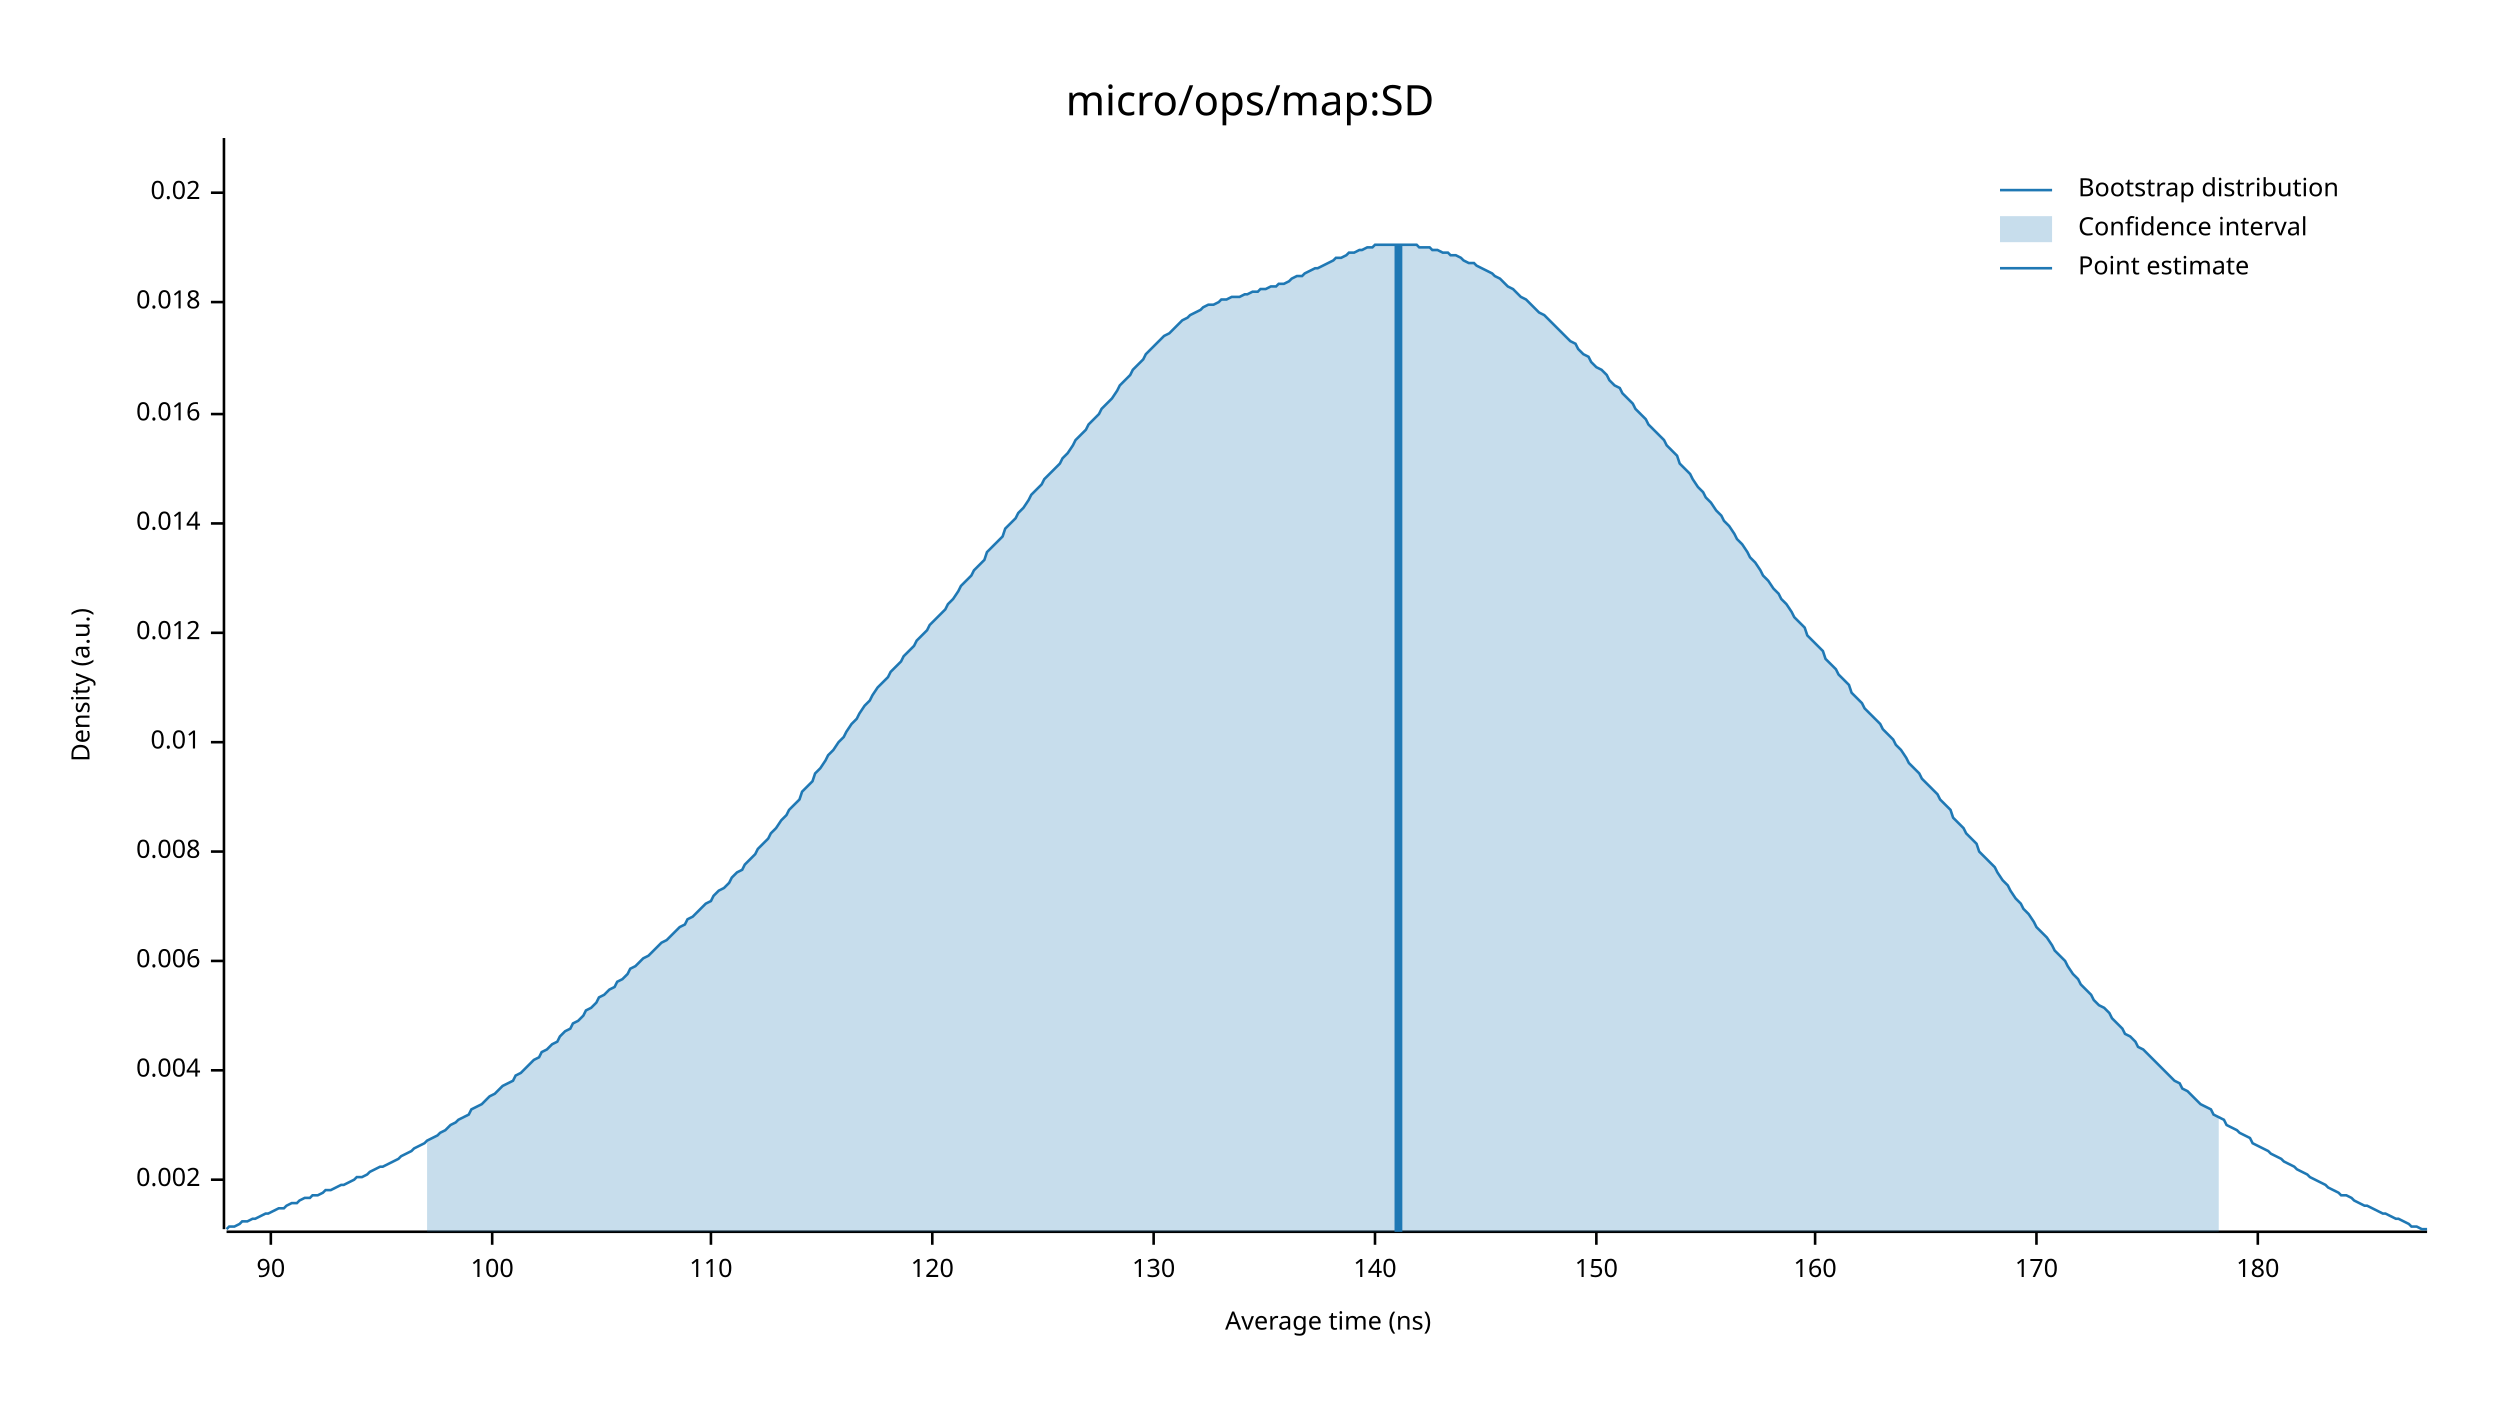
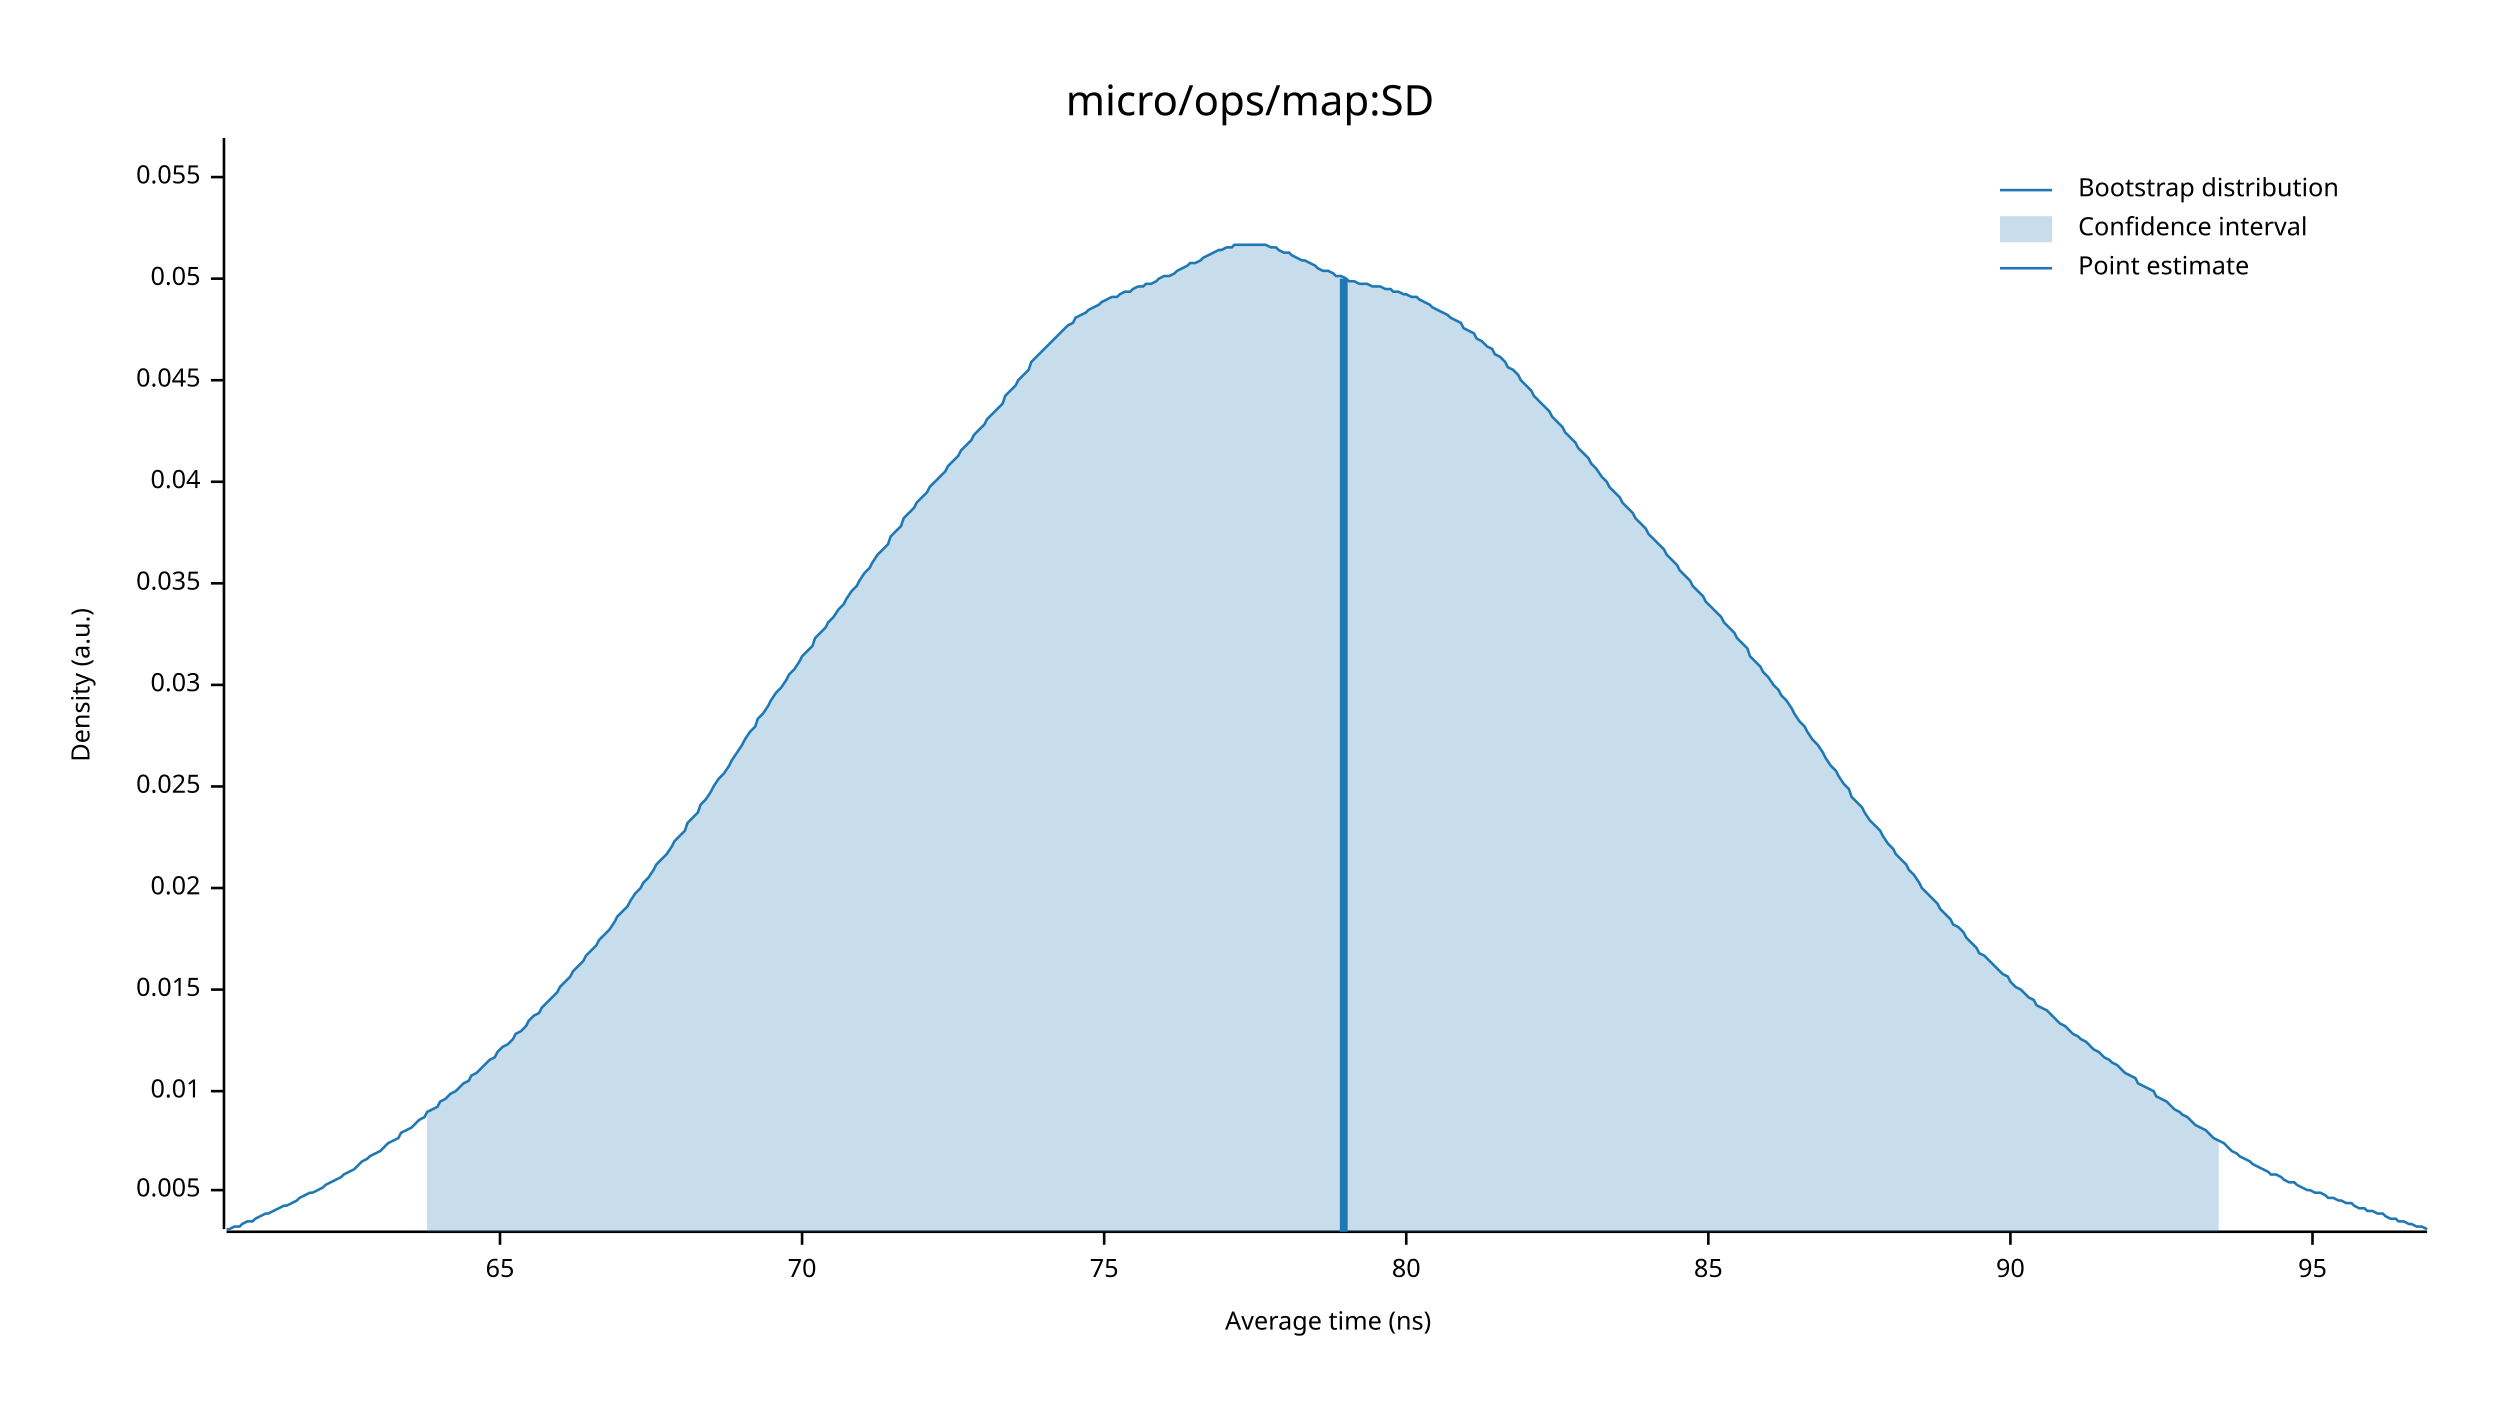
<svg xmlns="http://www.w3.org/2000/svg" width="960" height="540" viewBox="0 0 960 540">
  <text x="480" y="32" dy="0.76em" text-anchor="middle" font-family="sans-serif" font-size="16.129" opacity="1" fill="#000000">
micro/ops/map:SD
</text>
  <text x="27" y="263" dy="0.76em" text-anchor="middle" font-family="sans-serif" font-size="9.677" opacity="1" fill="#000000" transform="rotate(270, 27, 263)">
Density (a.u.)
</text>
  <text x="510" y="513" dy="-0.5ex" text-anchor="middle" font-family="sans-serif" font-size="9.677" opacity="1" fill="#000000">
Average time (ns)
</text>
  <polyline fill="none" opacity="1" stroke="#000000" stroke-width="1" points="86,53 86,472 " />
-   <text x="77" y="453" dy="0.5ex" text-anchor="end" font-family="sans-serif" font-size="9.677" opacity="1" fill="#000000">
- 0.002
+   <text x="77" y="457" dy="0.5ex" text-anchor="end" font-family="sans-serif" font-size="9.677" opacity="1" fill="#000000">
+ 0.005
</text>
-   <polyline fill="none" opacity="1" stroke="#000000" stroke-width="1" points="81,453 86,453 " />
-   <text x="77" y="411" dy="0.5ex" text-anchor="end" font-family="sans-serif" font-size="9.677" opacity="1" fill="#000000">
- 0.004
- </text>
-   <polyline fill="none" opacity="1" stroke="#000000" stroke-width="1" points="81,411 86,411 " />
-   <text x="77" y="369" dy="0.5ex" text-anchor="end" font-family="sans-serif" font-size="9.677" opacity="1" fill="#000000">
- 0.006
- </text>
-   <polyline fill="none" opacity="1" stroke="#000000" stroke-width="1" points="81,369 86,369 " />
-   <text x="77" y="327" dy="0.5ex" text-anchor="end" font-family="sans-serif" font-size="9.677" opacity="1" fill="#000000">
- 0.008
- </text>
-   <polyline fill="none" opacity="1" stroke="#000000" stroke-width="1" points="81,327 86,327 " />
-   <text x="77" y="285" dy="0.5ex" text-anchor="end" font-family="sans-serif" font-size="9.677" opacity="1" fill="#000000">
+   <polyline fill="none" opacity="1" stroke="#000000" stroke-width="1" points="81,457 86,457 " />
+   <text x="77" y="419" dy="0.5ex" text-anchor="end" font-family="sans-serif" font-size="9.677" opacity="1" fill="#000000">
0.01
</text>
-   <polyline fill="none" opacity="1" stroke="#000000" stroke-width="1" points="81,285 86,285 " />
-   <text x="77" y="243" dy="0.5ex" text-anchor="end" font-family="sans-serif" font-size="9.677" opacity="1" fill="#000000">
- 0.012
+   <polyline fill="none" opacity="1" stroke="#000000" stroke-width="1" points="81,419 86,419 " />
+   <text x="77" y="380" dy="0.5ex" text-anchor="end" font-family="sans-serif" font-size="9.677" opacity="1" fill="#000000">
+ 0.015
</text>
-   <polyline fill="none" opacity="1" stroke="#000000" stroke-width="1" points="81,243 86,243 " />
-   <text x="77" y="201" dy="0.5ex" text-anchor="end" font-family="sans-serif" font-size="9.677" opacity="1" fill="#000000">
- 0.014
- </text>
-   <polyline fill="none" opacity="1" stroke="#000000" stroke-width="1" points="81,201 86,201 " />
-   <text x="77" y="159" dy="0.5ex" text-anchor="end" font-family="sans-serif" font-size="9.677" opacity="1" fill="#000000">
- 0.016
- </text>
-   <polyline fill="none" opacity="1" stroke="#000000" stroke-width="1" points="81,159 86,159 " />
-   <text x="77" y="116" dy="0.5ex" text-anchor="end" font-family="sans-serif" font-size="9.677" opacity="1" fill="#000000">
- 0.018
- </text>
-   <polyline fill="none" opacity="1" stroke="#000000" stroke-width="1" points="81,116 86,116 " />
-   <text x="77" y="74" dy="0.5ex" text-anchor="end" font-family="sans-serif" font-size="9.677" opacity="1" fill="#000000">
+   <polyline fill="none" opacity="1" stroke="#000000" stroke-width="1" points="81,380 86,380 " />
+   <text x="77" y="341" dy="0.5ex" text-anchor="end" font-family="sans-serif" font-size="9.677" opacity="1" fill="#000000">
0.02
</text>
-   <polyline fill="none" opacity="1" stroke="#000000" stroke-width="1" points="81,74 86,74 " />
+   <polyline fill="none" opacity="1" stroke="#000000" stroke-width="1" points="81,341 86,341 " />
+   <text x="77" y="302" dy="0.5ex" text-anchor="end" font-family="sans-serif" font-size="9.677" opacity="1" fill="#000000">
+ 0.025
+ </text>
+   <polyline fill="none" opacity="1" stroke="#000000" stroke-width="1" points="81,302 86,302 " />
+   <text x="77" y="263" dy="0.5ex" text-anchor="end" font-family="sans-serif" font-size="9.677" opacity="1" fill="#000000">
+ 0.03
+ </text>
+   <polyline fill="none" opacity="1" stroke="#000000" stroke-width="1" points="81,263 86,263 " />
+   <text x="77" y="224" dy="0.5ex" text-anchor="end" font-family="sans-serif" font-size="9.677" opacity="1" fill="#000000">
+ 0.035
+ </text>
+   <polyline fill="none" opacity="1" stroke="#000000" stroke-width="1" points="81,224 86,224 " />
+   <text x="77" y="185" dy="0.5ex" text-anchor="end" font-family="sans-serif" font-size="9.677" opacity="1" fill="#000000">
+ 0.04
+ </text>
+   <polyline fill="none" opacity="1" stroke="#000000" stroke-width="1" points="81,185 86,185 " />
+   <text x="77" y="146" dy="0.5ex" text-anchor="end" font-family="sans-serif" font-size="9.677" opacity="1" fill="#000000">
+ 0.045
+ </text>
+   <polyline fill="none" opacity="1" stroke="#000000" stroke-width="1" points="81,146 86,146 " />
+   <text x="77" y="107" dy="0.5ex" text-anchor="end" font-family="sans-serif" font-size="9.677" opacity="1" fill="#000000">
+ 0.05
+ </text>
+   <polyline fill="none" opacity="1" stroke="#000000" stroke-width="1" points="81,107 86,107 " />
+   <text x="77" y="68" dy="0.5ex" text-anchor="end" font-family="sans-serif" font-size="9.677" opacity="1" fill="#000000">
+ 0.055
+ </text>
+   <polyline fill="none" opacity="1" stroke="#000000" stroke-width="1" points="81,68 86,68 " />
  <polyline fill="none" opacity="1" stroke="#000000" stroke-width="1" points="87,473 932,473 " />
-   <text x="104" y="483" dy="0.76em" text-anchor="middle" font-family="sans-serif" font-size="9.677" opacity="1" fill="#000000">
+   <text x="192" y="483" dy="0.76em" text-anchor="middle" font-family="sans-serif" font-size="9.677" opacity="1" fill="#000000">
+ 65
+ </text>
+   <polyline fill="none" opacity="1" stroke="#000000" stroke-width="1" points="192,473 192,478 " />
+   <text x="308" y="483" dy="0.76em" text-anchor="middle" font-family="sans-serif" font-size="9.677" opacity="1" fill="#000000">
+ 70
+ </text>
+   <polyline fill="none" opacity="1" stroke="#000000" stroke-width="1" points="308,473 308,478 " />
+   <text x="424" y="483" dy="0.76em" text-anchor="middle" font-family="sans-serif" font-size="9.677" opacity="1" fill="#000000">
+ 75
+ </text>
+   <polyline fill="none" opacity="1" stroke="#000000" stroke-width="1" points="424,473 424,478 " />
+   <text x="540" y="483" dy="0.76em" text-anchor="middle" font-family="sans-serif" font-size="9.677" opacity="1" fill="#000000">
+ 80
+ </text>
+   <polyline fill="none" opacity="1" stroke="#000000" stroke-width="1" points="540,473 540,478 " />
+   <text x="656" y="483" dy="0.76em" text-anchor="middle" font-family="sans-serif" font-size="9.677" opacity="1" fill="#000000">
+ 85
+ </text>
+   <polyline fill="none" opacity="1" stroke="#000000" stroke-width="1" points="656,473 656,478 " />
+   <text x="772" y="483" dy="0.76em" text-anchor="middle" font-family="sans-serif" font-size="9.677" opacity="1" fill="#000000">
90
</text>
-   <polyline fill="none" opacity="1" stroke="#000000" stroke-width="1" points="104,473 104,478 " />
-   <text x="189" y="483" dy="0.76em" text-anchor="middle" font-family="sans-serif" font-size="9.677" opacity="1" fill="#000000">
- 100
+   <polyline fill="none" opacity="1" stroke="#000000" stroke-width="1" points="772,473 772,478 " />
+   <text x="888" y="483" dy="0.76em" text-anchor="middle" font-family="sans-serif" font-size="9.677" opacity="1" fill="#000000">
+ 95
</text>
-   <polyline fill="none" opacity="1" stroke="#000000" stroke-width="1" points="189,473 189,478 " />
-   <text x="273" y="483" dy="0.76em" text-anchor="middle" font-family="sans-serif" font-size="9.677" opacity="1" fill="#000000">
- 110
- </text>
-   <polyline fill="none" opacity="1" stroke="#000000" stroke-width="1" points="273,473 273,478 " />
-   <text x="358" y="483" dy="0.76em" text-anchor="middle" font-family="sans-serif" font-size="9.677" opacity="1" fill="#000000">
- 120
- </text>
-   <polyline fill="none" opacity="1" stroke="#000000" stroke-width="1" points="358,473 358,478 " />
-   <text x="443" y="483" dy="0.76em" text-anchor="middle" font-family="sans-serif" font-size="9.677" opacity="1" fill="#000000">
- 130
- </text>
-   <polyline fill="none" opacity="1" stroke="#000000" stroke-width="1" points="443,473 443,478 " />
-   <text x="528" y="483" dy="0.76em" text-anchor="middle" font-family="sans-serif" font-size="9.677" opacity="1" fill="#000000">
- 140
- </text>
-   <polyline fill="none" opacity="1" stroke="#000000" stroke-width="1" points="528,473 528,478 " />
-   <text x="613" y="483" dy="0.76em" text-anchor="middle" font-family="sans-serif" font-size="9.677" opacity="1" fill="#000000">
- 150
- </text>
-   <polyline fill="none" opacity="1" stroke="#000000" stroke-width="1" points="613,473 613,478 " />
-   <text x="697" y="483" dy="0.76em" text-anchor="middle" font-family="sans-serif" font-size="9.677" opacity="1" fill="#000000">
- 160
- </text>
-   <polyline fill="none" opacity="1" stroke="#000000" stroke-width="1" points="697,473 697,478 " />
-   <text x="782" y="483" dy="0.76em" text-anchor="middle" font-family="sans-serif" font-size="9.677" opacity="1" fill="#000000">
- 170
- </text>
-   <polyline fill="none" opacity="1" stroke="#000000" stroke-width="1" points="782,473 782,478 " />
-   <text x="867" y="483" dy="0.76em" text-anchor="middle" font-family="sans-serif" font-size="9.677" opacity="1" fill="#000000">
- 180
- </text>
-   <polyline fill="none" opacity="1" stroke="#000000" stroke-width="1" points="867,473 867,478 " />
-   <polyline fill="none" opacity="1" stroke="#1F78B4" stroke-width="1" points="87,472 88,471 90,471 92,470 93,469 95,469 97,468 98,468 100,467 102,466 103,466 105,465 107,464 109,464 110,463 112,462 114,462 115,461 117,460 119,460 120,459 122,459 124,458 125,457 127,457 129,456 131,455 132,455 134,454 136,453 137,452 139,452 141,451 142,450 144,449 146,448 147,448 149,447 151,446 153,445 154,444 156,443 158,442 159,441 161,440 163,439 164,438 166,437 168,436 169,435 171,434 173,432 175,431 176,430 178,429 180,428 181,426 183,425 185,424 186,423 188,421 190,420 191,419 193,417 195,416 197,415 198,413 200,412 202,410 203,409 205,407 207,406 208,404 210,403 212,401 214,400 215,398 217,396 219,395 220,393 222,392 224,390 225,388 227,387 229,385 230,383 232,382 234,380 236,379 237,377 239,376 241,374 242,372 244,371 246,369 247,368 249,367 251,365 252,364 254,362 256,361 258,359 259,358 261,356 263,355 264,353 266,352 268,350 269,349 271,347 273,346 274,344 276,342 278,341 280,339 281,337 283,335 285,334 286,332 288,330 290,328 291,326 293,324 295,322 296,320 298,318 300,315 302,313 303,311 305,309 307,307 308,304 310,302 312,300 313,297 315,295 317,292 318,290 320,288 322,285 324,283 325,281 327,278 329,276 330,274 332,271 334,269 335,267 337,264 339,262 341,260 342,258 344,256 346,254 347,252 349,250 351,248 352,246 354,244 356,242 357,240 359,238 361,236 363,234 364,232 366,230 368,227 369,225 371,223 373,221 374,219 376,217 378,215 379,212 381,210 383,208 385,206 386,203 388,201 390,199 391,197 393,195 395,192 396,190 398,188 400,186 401,184 403,182 405,180 407,178 408,176 410,174 412,171 413,169 415,167 417,165 418,163 420,161 422,159 423,157 425,155 427,153 429,150 430,148 432,146 434,144 435,142 437,140 439,138 440,136 442,134 444,132 445,131 447,129 449,128 451,126 452,125 454,123 456,122 457,121 459,120 461,119 462,118 464,117 466,117 468,116 469,115 471,115 473,114 474,114 476,114 478,113 479,113 481,112 483,112 484,111 486,111 488,110 490,110 491,109 493,109 495,108 496,107 498,106 500,106 501,105 503,104 505,103 506,103 508,102 510,101 512,100 513,99 515,99 517,98 518,97 520,97 522,96 523,96 525,95 527,95 528,94 530,94 532,94 534,94 535,94 537,94 539,94 540,94 542,94 544,94 545,95 547,95 549,95 550,96 552,96 554,97 556,97 557,98 559,98 561,99 562,100 564,101 566,101 567,102 569,103 571,104 573,105 574,106 576,107 578,109 579,110 581,111 583,113 584,114 586,115 588,117 589,118 591,120 593,121 595,123 596,124 598,126 600,128 601,129 603,131 605,132 606,134 608,136 610,137 611,139 613,141 615,142 617,144 618,146 620,148 622,149 623,151 625,153 627,155 628,157 630,159 632,161 633,163 635,165 637,167 639,169 640,171 642,173 644,175 645,178 647,180 649,182 650,184 652,187 654,189 655,191 657,193 659,196 661,198 662,200 664,202 666,205 667,207 669,209 671,212 672,214 674,216 676,219 677,221 679,223 681,226 683,228 684,230 686,232 688,235 689,237 691,239 693,241 694,244 696,246 698,248 700,250 701,253 703,255 705,257 706,259 708,261 710,263 711,266 713,268 715,270 716,272 718,274 720,276 722,278 723,280 725,282 727,284 728,286 730,288 732,291 733,293 735,295 737,297 738,299 740,301 742,303 744,305 745,307 747,309 749,311 750,314 752,316 754,318 755,320 757,322 759,324 760,327 762,329 764,331 766,333 767,335 769,338 771,340 772,342 774,345 776,347 777,349 779,351 781,354 782,356 784,358 786,360 788,363 789,365 791,367 793,369 794,371 796,374 798,376 799,378 801,380 803,382 804,384 806,386 808,387 810,389 811,391 813,393 815,395 816,397 818,398 820,400 821,402 823,403 825,405 827,407 828,408 830,410 832,412 833,413 835,415 837,416 838,418 840,419 842,421 843,422 845,424 847,425 849,426 850,428 852,429 854,430 855,432 857,433 859,434 860,435 862,436 864,437 865,439 867,440 869,441 871,442 872,443 874,444 876,445 877,446 879,447 881,448 882,449 884,450 886,451 887,452 889,453 891,454 893,455 894,456 896,457 898,458 899,459 901,459 903,460 904,461 906,462 908,463 909,463 911,464 913,465 915,466 916,466 918,467 920,468 921,468 923,469 925,470 926,471 928,471 930,472 932,472 " />
-   <polygon opacity="0.25" fill="#1F78B4" points="164,438 166,437 168,436 169,435 171,434 173,432 175,431 176,430 178,429 180,428 181,426 183,425 185,424 186,423 188,421 190,420 191,419 193,417 195,416 197,415 198,413 200,412 202,410 203,409 205,407 207,406 208,404 210,403 212,401 214,400 215,398 217,396 219,395 220,393 222,392 224,390 225,388 227,387 229,385 230,383 232,382 234,380 236,379 237,377 239,376 241,374 242,372 244,371 246,369 247,368 249,367 251,365 252,364 254,362 256,361 258,359 259,358 261,356 263,355 264,353 266,352 268,350 269,349 271,347 273,346 274,344 276,342 278,341 280,339 281,337 283,335 285,334 286,332 288,330 290,328 291,326 293,324 295,322 296,320 298,318 300,315 302,313 303,311 305,309 307,307 308,304 310,302 312,300 313,297 315,295 317,292 318,290 320,288 322,285 324,283 325,281 327,278 329,276 330,274 332,271 334,269 335,267 337,264 339,262 341,260 342,258 344,256 346,254 347,252 349,250 351,248 352,246 354,244 356,242 357,240 359,238 361,236 363,234 364,232 366,230 368,227 369,225 371,223 373,221 374,219 376,217 378,215 379,212 381,210 383,208 385,206 386,203 388,201 390,199 391,197 393,195 395,192 396,190 398,188 400,186 401,184 403,182 405,180 407,178 408,176 410,174 412,171 413,169 415,167 417,165 418,163 420,161 422,159 423,157 425,155 427,153 429,150 430,148 432,146 434,144 435,142 437,140 439,138 440,136 442,134 444,132 445,131 447,129 449,128 451,126 452,125 454,123 456,122 457,121 459,120 461,119 462,118 464,117 466,117 468,116 469,115 471,115 473,114 474,114 476,114 478,113 479,113 481,112 483,112 484,111 486,111 488,110 490,110 491,109 493,109 495,108 496,107 498,106 500,106 501,105 503,104 505,103 506,103 508,102 510,101 512,100 513,99 515,99 517,98 518,97 520,97 522,96 523,96 525,95 527,95 528,94 530,94 532,94 534,94 535,94 537,94 539,94 540,94 542,94 544,94 545,95 547,95 549,95 550,96 552,96 554,97 556,97 557,98 559,98 561,99 562,100 564,101 566,101 567,102 569,103 571,104 573,105 574,106 576,107 578,109 579,110 581,111 583,113 584,114 586,115 588,117 589,118 591,120 593,121 595,123 596,124 598,126 600,128 601,129 603,131 605,132 606,134 608,136 610,137 611,139 613,141 615,142 617,144 618,146 620,148 622,149 623,151 625,153 627,155 628,157 630,159 632,161 633,163 635,165 637,167 639,169 640,171 642,173 644,175 645,178 647,180 649,182 650,184 652,187 654,189 655,191 657,193 659,196 661,198 662,200 664,202 666,205 667,207 669,209 671,212 672,214 674,216 676,219 677,221 679,223 681,226 683,228 684,230 686,232 688,235 689,237 691,239 693,241 694,244 696,246 698,248 700,250 701,253 703,255 705,257 706,259 708,261 710,263 711,266 713,268 715,270 716,272 718,274 720,276 722,278 723,280 725,282 727,284 728,286 730,288 732,291 733,293 735,295 737,297 738,299 740,301 742,303 744,305 745,307 747,309 749,311 750,314 752,316 754,318 755,320 757,322 759,324 760,327 762,329 764,331 766,333 767,335 769,338 771,340 772,342 774,345 776,347 777,349 779,351 781,354 782,356 784,358 786,360 788,363 789,365 791,367 793,369 794,371 796,374 798,376 799,378 801,380 803,382 804,384 806,386 808,387 810,389 811,391 813,393 815,395 816,397 818,398 820,400 821,402 823,403 825,405 827,407 828,408 830,410 832,412 833,413 835,415 837,416 838,418 840,419 842,421 843,422 845,424 847,425 849,426 850,428 852,429 852,473 164,473 " />
-   <polyline fill="none" opacity="1" stroke="#1F78B4" stroke-width="3" points="537,473 537,94 " />
+   <polyline fill="none" opacity="1" stroke="#000000" stroke-width="1" points="888,473 888,478 " />
+   <polyline fill="none" opacity="1" stroke="#1F78B4" stroke-width="1" points="87,472 88,472 90,471 92,471 93,470 95,469 97,469 98,468 100,467 102,466 103,466 105,465 107,464 109,463 110,463 112,462 114,461 115,460 117,459 119,458 120,458 122,457 124,456 125,455 127,454 129,453 131,452 132,451 134,450 136,449 137,448 139,446 141,445 142,444 144,443 146,442 147,441 149,439 151,438 153,437 154,435 156,434 158,433 159,432 161,430 163,429 164,427 166,426 168,425 169,423 171,422 173,420 175,419 176,418 178,416 180,415 181,413 183,412 185,410 186,409 188,407 190,406 191,404 193,402 195,401 197,399 198,397 200,396 202,394 203,392 205,390 207,389 208,387 210,385 212,383 214,381 215,379 217,377 219,375 220,373 222,371 224,369 225,367 227,365 229,363 230,361 232,359 234,357 236,354 237,352 239,350 241,348 242,346 244,343 246,341 247,339 249,337 251,334 252,332 254,330 256,328 258,325 259,323 261,321 263,319 264,316 266,314 268,312 269,309 271,307 273,304 274,302 276,299 278,297 280,294 281,292 283,289 285,286 286,284 288,281 290,279 291,276 293,274 295,271 296,269 298,266 300,264 302,261 303,259 305,257 307,254 308,252 310,250 312,248 313,245 315,243 317,241 318,239 320,237 322,234 324,232 325,230 327,227 329,225 330,223 332,220 334,218 335,216 337,213 339,211 341,209 342,206 344,204 346,202 347,199 349,197 351,195 352,193 354,191 356,189 357,187 359,185 361,183 363,181 364,179 366,177 368,175 369,173 371,171 373,169 374,167 376,165 378,163 379,161 381,159 383,157 385,155 386,152 388,150 390,148 391,146 393,144 395,142 396,139 398,137 400,135 401,134 403,132 405,130 407,128 408,127 410,125 412,124 413,122 415,121 417,120 418,119 420,118 422,117 423,116 425,115 427,114 429,114 430,113 432,112 434,112 435,111 437,110 439,110 440,109 442,109 444,108 445,107 447,106 449,106 451,105 452,104 454,103 456,102 457,101 459,101 461,100 462,99 464,98 466,97 468,96 469,96 471,95 473,95 474,94 476,94 478,94 479,94 481,94 483,94 484,94 486,94 488,95 490,95 491,96 493,97 495,97 496,98 498,99 500,100 501,100 503,101 505,102 506,103 508,104 510,104 512,105 513,106 515,106 517,107 518,108 520,108 522,109 523,109 525,109 527,110 528,110 530,110 532,111 534,111 535,112 537,112 539,113 540,113 542,114 544,114 545,115 547,116 549,117 550,118 552,119 554,120 556,121 557,122 559,123 561,124 562,126 564,127 566,128 567,130 569,131 571,133 573,134 574,136 576,137 578,139 579,141 581,142 583,144 584,146 586,148 588,150 589,152 591,154 593,156 595,158 596,160 598,162 600,164 601,166 603,168 605,170 606,172 608,174 610,176 611,178 613,180 615,183 617,185 618,187 620,189 622,191 623,193 625,195 627,197 628,199 630,201 632,203 633,205 635,207 637,209 639,211 640,213 642,215 644,217 645,219 647,221 649,223 650,225 652,227 654,229 655,231 657,233 659,235 661,237 662,239 664,241 666,243 667,245 669,247 671,249 672,252 674,254 676,256 677,258 679,260 681,263 683,265 684,267 686,269 688,272 689,274 691,277 693,279 694,281 696,284 698,286 700,289 701,291 703,294 705,296 706,298 708,301 710,303 711,306 713,308 715,310 716,312 718,315 720,317 722,319 723,321 725,324 727,326 728,328 730,330 732,332 733,334 735,336 737,339 738,341 740,343 742,345 744,347 745,349 747,351 749,353 750,355 752,356 754,358 755,360 757,362 759,364 760,366 762,367 764,369 766,371 767,372 769,374 771,375 772,377 774,379 776,380 777,381 779,383 781,384 782,386 784,387 786,388 788,390 789,391 791,393 793,394 794,395 796,397 798,398 799,399 801,400 803,402 804,403 806,404 808,406 810,407 811,408 813,409 815,411 816,412 818,413 820,414 821,416 823,417 825,418 827,419 828,421 830,422 832,423 833,424 835,426 837,427 838,428 840,429 842,431 843,432 845,433 847,434 849,436 850,437 852,438 854,439 855,440 857,442 859,443 860,444 862,445 864,446 865,447 867,448 869,449 871,450 872,451 874,451 876,452 877,453 879,454 881,454 882,455 884,456 886,457 887,457 889,458 891,458 893,459 894,460 896,460 898,461 899,461 901,462 903,462 904,463 906,464 908,464 909,465 911,465 913,466 915,466 916,467 918,468 920,468 921,469 923,469 925,470 926,470 928,471 930,471 932,472 " />
+   <polygon opacity="0.25" fill="#1F78B4" points="164,427 166,426 168,425 169,423 171,422 173,420 175,419 176,418 178,416 180,415 181,413 183,412 185,410 186,409 188,407 190,406 191,404 193,402 195,401 197,399 198,397 200,396 202,394 203,392 205,390 207,389 208,387 210,385 212,383 214,381 215,379 217,377 219,375 220,373 222,371 224,369 225,367 227,365 229,363 230,361 232,359 234,357 236,354 237,352 239,350 241,348 242,346 244,343 246,341 247,339 249,337 251,334 252,332 254,330 256,328 258,325 259,323 261,321 263,319 264,316 266,314 268,312 269,309 271,307 273,304 274,302 276,299 278,297 280,294 281,292 283,289 285,286 286,284 288,281 290,279 291,276 293,274 295,271 296,269 298,266 300,264 302,261 303,259 305,257 307,254 308,252 310,250 312,248 313,245 315,243 317,241 318,239 320,237 322,234 324,232 325,230 327,227 329,225 330,223 332,220 334,218 335,216 337,213 339,211 341,209 342,206 344,204 346,202 347,199 349,197 351,195 352,193 354,191 356,189 357,187 359,185 361,183 363,181 364,179 366,177 368,175 369,173 371,171 373,169 374,167 376,165 378,163 379,161 381,159 383,157 385,155 386,152 388,150 390,148 391,146 393,144 395,142 396,139 398,137 400,135 401,134 403,132 405,130 407,128 408,127 410,125 412,124 413,122 415,121 417,120 418,119 420,118 422,117 423,116 425,115 427,114 429,114 430,113 432,112 434,112 435,111 437,110 439,110 440,109 442,109 444,108 445,107 447,106 449,106 451,105 452,104 454,103 456,102 457,101 459,101 461,100 462,99 464,98 466,97 468,96 469,96 471,95 473,95 474,94 476,94 478,94 479,94 481,94 483,94 484,94 486,94 488,95 490,95 491,96 493,97 495,97 496,98 498,99 500,100 501,100 503,101 505,102 506,103 508,104 510,104 512,105 513,106 515,106 517,107 518,108 520,108 522,109 523,109 525,109 527,110 528,110 530,110 532,111 534,111 535,112 537,112 539,113 540,113 542,114 544,114 545,115 547,116 549,117 550,118 552,119 554,120 556,121 557,122 559,123 561,124 562,126 564,127 566,128 567,130 569,131 571,133 573,134 574,136 576,137 578,139 579,141 581,142 583,144 584,146 586,148 588,150 589,152 591,154 593,156 595,158 596,160 598,162 600,164 601,166 603,168 605,170 606,172 608,174 610,176 611,178 613,180 615,183 617,185 618,187 620,189 622,191 623,193 625,195 627,197 628,199 630,201 632,203 633,205 635,207 637,209 639,211 640,213 642,215 644,217 645,219 647,221 649,223 650,225 652,227 654,229 655,231 657,233 659,235 661,237 662,239 664,241 666,243 667,245 669,247 671,249 672,252 674,254 676,256 677,258 679,260 681,263 683,265 684,267 686,269 688,272 689,274 691,277 693,279 694,281 696,284 698,286 700,289 701,291 703,294 705,296 706,298 708,301 710,303 711,306 713,308 715,310 716,312 718,315 720,317 722,319 723,321 725,324 727,326 728,328 730,330 732,332 733,334 735,336 737,339 738,341 740,343 742,345 744,347 745,349 747,351 749,353 750,355 752,356 754,358 755,360 757,362 759,364 760,366 762,367 764,369 766,371 767,372 769,374 771,375 772,377 774,379 776,380 777,381 779,383 781,384 782,386 784,387 786,388 788,390 789,391 791,393 793,394 794,395 796,397 798,398 799,399 801,400 803,402 804,403 806,404 808,406 810,407 811,408 813,409 815,411 816,412 818,413 820,414 821,416 823,417 825,418 827,419 828,421 830,422 832,423 833,424 835,426 837,427 838,428 840,429 842,431 843,432 845,433 847,434 849,436 850,437 852,438 852,473 164,473 " />
+   <polyline fill="none" opacity="1" stroke="#1F78B4" stroke-width="3" points="516,473 516,107 " />
  <text x="798" y="68" dy="0.76em" text-anchor="start" font-family="sans-serif" font-size="9.677" opacity="1" fill="#000000">
Bootstrap distribution
</text>
  <text x="798" y="83" dy="0.76em" text-anchor="start" font-family="sans-serif" font-size="9.677" opacity="1" fill="#000000">
Confidence interval
</text>
  <text x="798" y="98" dy="0.76em" text-anchor="start" font-family="sans-serif" font-size="9.677" opacity="1" fill="#000000">
Point estimate
</text>
  <polyline fill="none" opacity="1" stroke="#1F78B4" stroke-width="1" points="768,73 788,73 " />
  <rect x="768" y="83" width="20" height="10" opacity="0.25" fill="#1F78B4" stroke="none" />
  <polyline fill="none" opacity="1" stroke="#1F78B4" stroke-width="1" points="768,103 788,103 " />
</svg>
